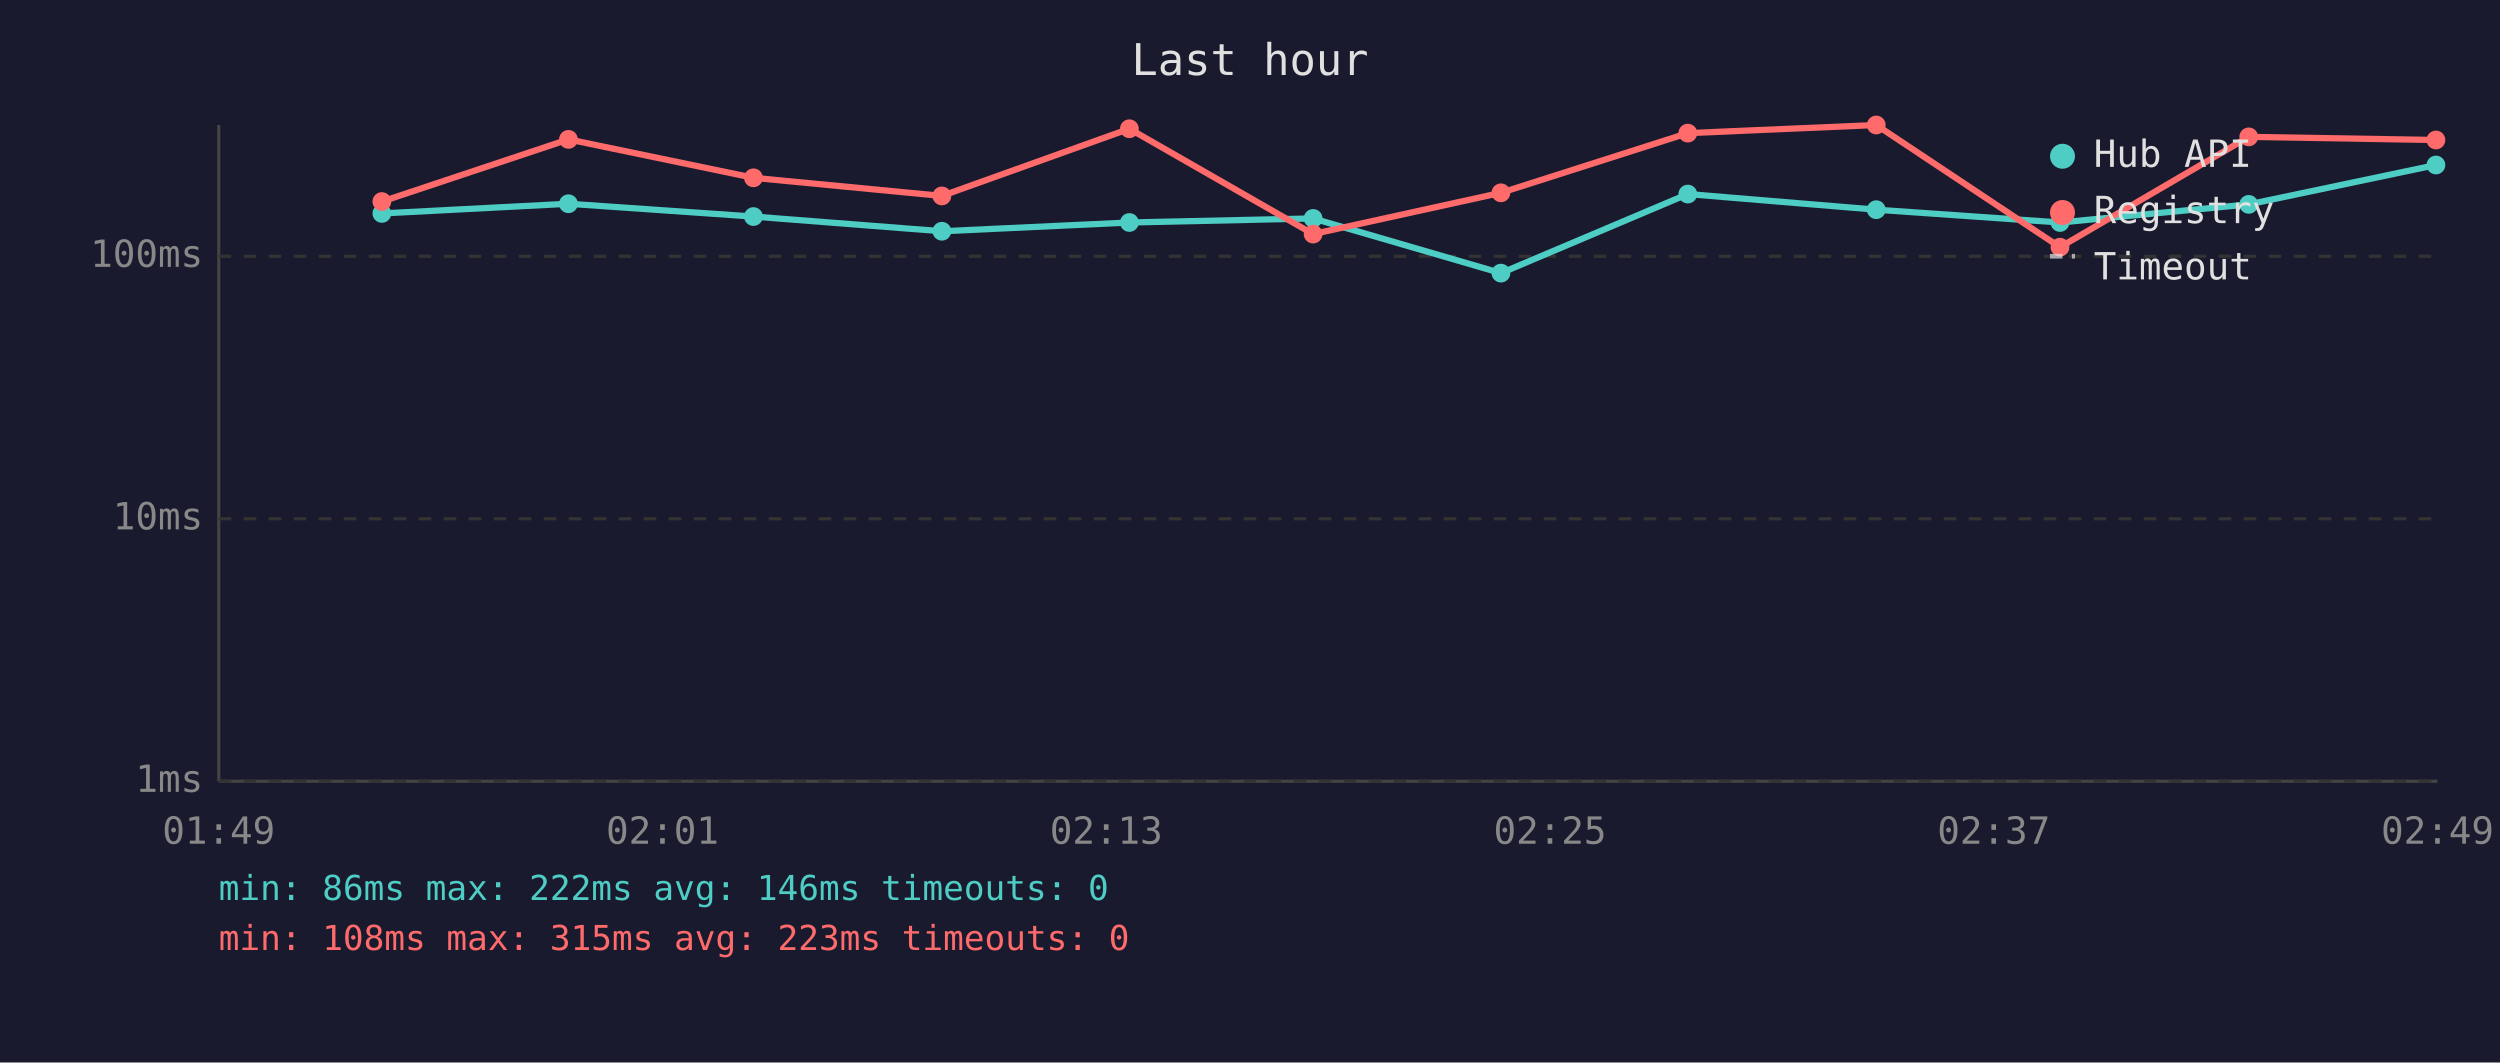
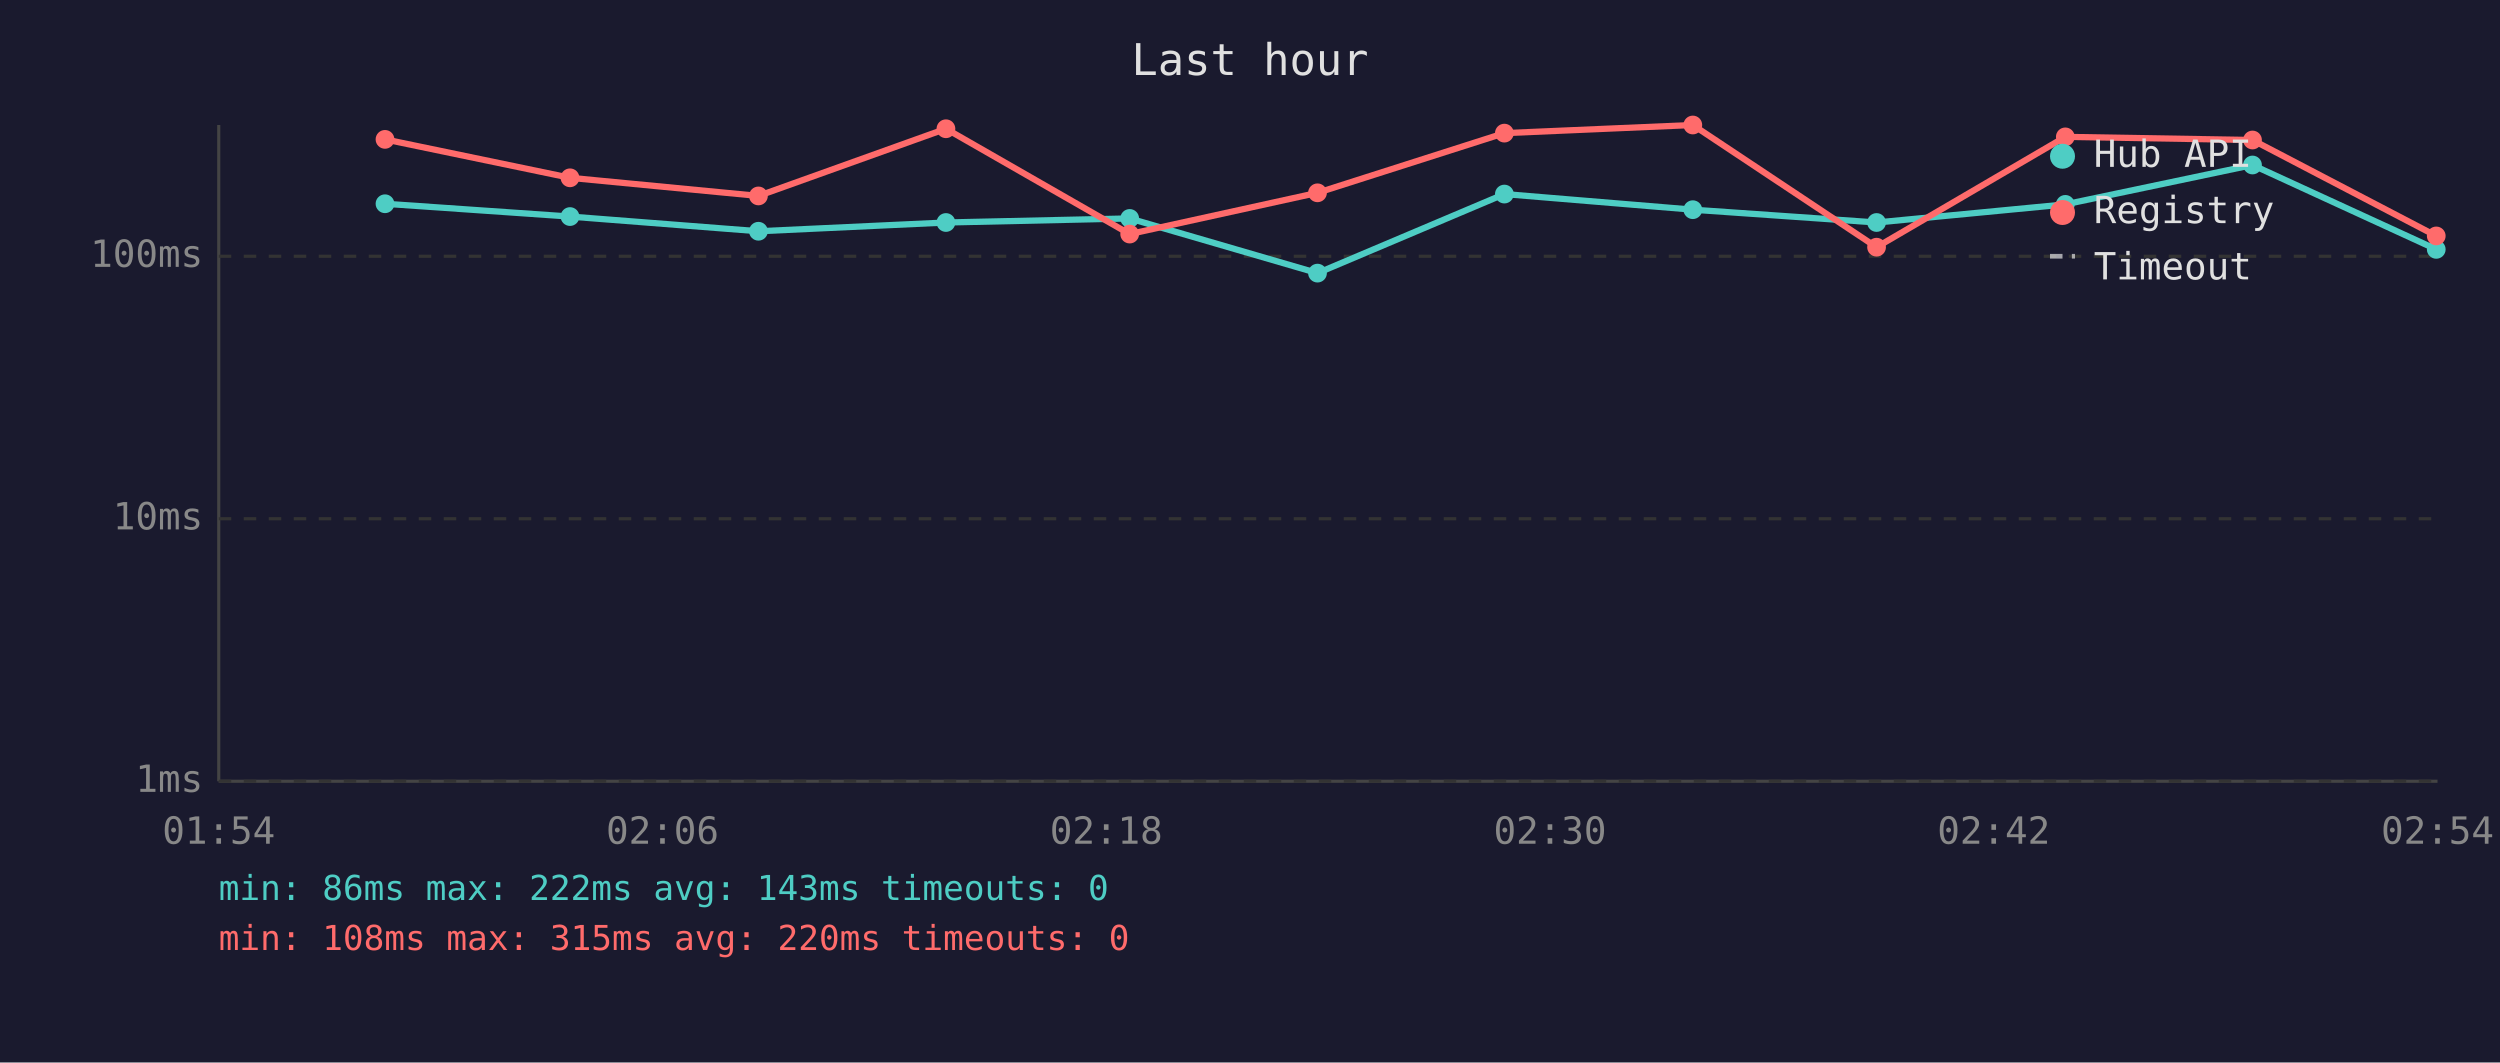
<svg xmlns="http://www.w3.org/2000/svg" viewBox="0 0 800 340" font-family="monospace" font-size="12">
  <rect width="800" height="340" fill="#1a1a2e" />
  <text x="400" y="24" fill="#e0e0e0" font-size="14" text-anchor="middle">Last hour</text>
  <line x1="70" y1="40" x2="70" y2="250" stroke="#444" stroke-width="1" />
  <line x1="70" y1="250" x2="780" y2="250" stroke="#444" stroke-width="1" />
  <line x1="70" y1="250" x2="780" y2="250" stroke="#333" stroke-width="1" stroke-dasharray="4" />
  <text x="65" y="250" fill="#888" text-anchor="end" dominant-baseline="middle">1ms</text>
  <line x1="70" y1="166" x2="780" y2="166" stroke="#333" stroke-width="1" stroke-dasharray="4" />
  <text x="65" y="166" fill="#888" text-anchor="end" dominant-baseline="middle">10ms</text>
  <line x1="70" y1="82" x2="780" y2="82" stroke="#333" stroke-width="1" stroke-dasharray="4" />
  <text x="65" y="82" fill="#888" text-anchor="end" dominant-baseline="middle">100ms</text>
-   <text x="70" y="270" fill="#888" text-anchor="middle">01:49</text>
-   <text x="212" y="270" fill="#888" text-anchor="middle">02:01</text>
-   <text x="354" y="270" fill="#888" text-anchor="middle">02:13</text>
-   <text x="496" y="270" fill="#888" text-anchor="middle">02:25</text>
-   <text x="638" y="270" fill="#888" text-anchor="middle">02:37</text>
-   <text x="780" y="270" fill="#888" text-anchor="middle">02:49</text>
-   <polyline points="122.2,68.3 181.9,65.2 241.1,69.3 301.4,74.0 361.4,71.2 420.2,69.9 480.3,87.4 540.1,62.1 600.4,67.1 659.2,71.2 719.6,65.4 779.5,52.8" fill="none" stroke="#4ecdc4" stroke-width="2" opacity="1" />
-   <circle cx="122.2" cy="68.3" r="3" fill="#4ecdc4" />
-   <circle cx="181.9" cy="65.2" r="3" fill="#4ecdc4" />
-   <circle cx="241.1" cy="69.3" r="3" fill="#4ecdc4" />
-   <circle cx="301.4" cy="74.0" r="3" fill="#4ecdc4" />
-   <circle cx="361.4" cy="71.2" r="3" fill="#4ecdc4" />
-   <circle cx="420.2" cy="69.9" r="3" fill="#4ecdc4" />
-   <circle cx="480.3" cy="87.4" r="3" fill="#4ecdc4" />
-   <circle cx="540.1" cy="62.1" r="3" fill="#4ecdc4" />
-   <circle cx="600.4" cy="67.1" r="3" fill="#4ecdc4" />
-   <circle cx="659.2" cy="71.2" r="3" fill="#4ecdc4" />
-   <circle cx="719.6" cy="65.4" r="3" fill="#4ecdc4" />
-   <circle cx="779.5" cy="52.8" r="3" fill="#4ecdc4" />
-   <polyline points="122.2,64.5 181.9,44.6 241.1,56.9 301.4,62.7 361.4,41.2 420.2,74.9 480.3,61.7 540.1,42.6 600.4,40.0 659.2,79.1 719.6,43.8 779.5,44.8" fill="none" stroke="#ff6b6b" stroke-width="2" opacity="1" />
-   <circle cx="122.2" cy="64.5" r="3" fill="#ff6b6b" />
-   <circle cx="181.9" cy="44.6" r="3" fill="#ff6b6b" />
-   <circle cx="241.1" cy="56.9" r="3" fill="#ff6b6b" />
-   <circle cx="301.4" cy="62.7" r="3" fill="#ff6b6b" />
-   <circle cx="361.4" cy="41.2" r="3" fill="#ff6b6b" />
-   <circle cx="420.2" cy="74.9" r="3" fill="#ff6b6b" />
-   <circle cx="480.3" cy="61.7" r="3" fill="#ff6b6b" />
-   <circle cx="540.1" cy="42.6" r="3" fill="#ff6b6b" />
-   <circle cx="600.4" cy="40.0" r="3" fill="#ff6b6b" />
-   <circle cx="659.2" cy="79.1" r="3" fill="#ff6b6b" />
-   <circle cx="719.6" cy="43.8" r="3" fill="#ff6b6b" />
-   <circle cx="779.5" cy="44.8" r="3" fill="#ff6b6b" />
+   <text x="70" y="270" fill="#888" text-anchor="middle">01:54</text>
+   <text x="212" y="270" fill="#888" text-anchor="middle">02:06</text>
+   <text x="354" y="270" fill="#888" text-anchor="middle">02:18</text>
+   <text x="496" y="270" fill="#888" text-anchor="middle">02:30</text>
+   <text x="638" y="270" fill="#888" text-anchor="middle">02:42</text>
+   <text x="780" y="270" fill="#888" text-anchor="middle">02:54</text>
+   <polyline points="123.2,65.2 182.4,69.3 242.7,74.0 302.7,71.2 361.5,69.9 421.6,87.4 481.4,62.1 541.7,67.1 600.5,71.2 660.9,65.4 720.8,52.8 779.6,79.8" fill="none" stroke="#4ecdc4" stroke-width="2" opacity="1" />
+   <circle cx="123.2" cy="65.2" r="3" fill="#4ecdc4" />
+   <circle cx="182.4" cy="69.3" r="3" fill="#4ecdc4" />
+   <circle cx="242.7" cy="74.0" r="3" fill="#4ecdc4" />
+   <circle cx="302.7" cy="71.2" r="3" fill="#4ecdc4" />
+   <circle cx="361.5" cy="69.9" r="3" fill="#4ecdc4" />
+   <circle cx="421.6" cy="87.4" r="3" fill="#4ecdc4" />
+   <circle cx="481.4" cy="62.1" r="3" fill="#4ecdc4" />
+   <circle cx="541.7" cy="67.1" r="3" fill="#4ecdc4" />
+   <circle cx="600.5" cy="71.2" r="3" fill="#4ecdc4" />
+   <circle cx="660.9" cy="65.4" r="3" fill="#4ecdc4" />
+   <circle cx="720.8" cy="52.8" r="3" fill="#4ecdc4" />
+   <circle cx="779.6" cy="79.8" r="3" fill="#4ecdc4" />
+   <polyline points="123.2,44.6 182.4,56.9 242.7,62.7 302.7,41.2 361.5,74.9 421.6,61.7 481.4,42.6 541.7,40.0 600.5,79.1 660.9,43.8 720.8,44.8 779.6,75.5" fill="none" stroke="#ff6b6b" stroke-width="2" opacity="1" />
+   <circle cx="123.2" cy="44.6" r="3" fill="#ff6b6b" />
+   <circle cx="182.4" cy="56.9" r="3" fill="#ff6b6b" />
+   <circle cx="242.7" cy="62.7" r="3" fill="#ff6b6b" />
+   <circle cx="302.7" cy="41.2" r="3" fill="#ff6b6b" />
+   <circle cx="361.5" cy="74.9" r="3" fill="#ff6b6b" />
+   <circle cx="421.6" cy="61.7" r="3" fill="#ff6b6b" />
+   <circle cx="481.4" cy="42.6" r="3" fill="#ff6b6b" />
+   <circle cx="541.7" cy="40.0" r="3" fill="#ff6b6b" />
+   <circle cx="600.5" cy="79.1" r="3" fill="#ff6b6b" />
+   <circle cx="660.9" cy="43.8" r="3" fill="#ff6b6b" />
+   <circle cx="720.8" cy="44.8" r="3" fill="#ff6b6b" />
+   <circle cx="779.6" cy="75.5" r="3" fill="#ff6b6b" />
  <circle cx="660" cy="50" r="4" fill="#4ecdc4" />
  <text x="670" y="50" fill="#e0e0e0" dominant-baseline="middle">Hub API</text>
  <circle cx="660" cy="68" r="4" fill="#ff6b6b" />
  <text x="670" y="68" fill="#e0e0e0" dominant-baseline="middle">Registry</text>
  <line x1="656" y1="82" x2="664" y2="82" stroke="#e0e0e0" stroke-width="1.5" stroke-dasharray="4,3" opacity="0.7" />
  <text x="670" y="86" fill="#e0e0e0" dominant-baseline="middle">Timeout</text>
-   <text x="70" y="288" fill="#4ecdc4" font-size="11">min: 86ms  max: 222ms  avg: 146ms  timeouts: 0</text>
-   <text x="70" y="304" fill="#ff6b6b" font-size="11">min: 108ms  max: 315ms  avg: 223ms  timeouts: 0</text>
+   <text x="70" y="288" fill="#4ecdc4" font-size="11">min: 86ms  max: 222ms  avg: 143ms  timeouts: 0</text>
+   <text x="70" y="304" fill="#ff6b6b" font-size="11">min: 108ms  max: 315ms  avg: 220ms  timeouts: 0</text>
</svg>
